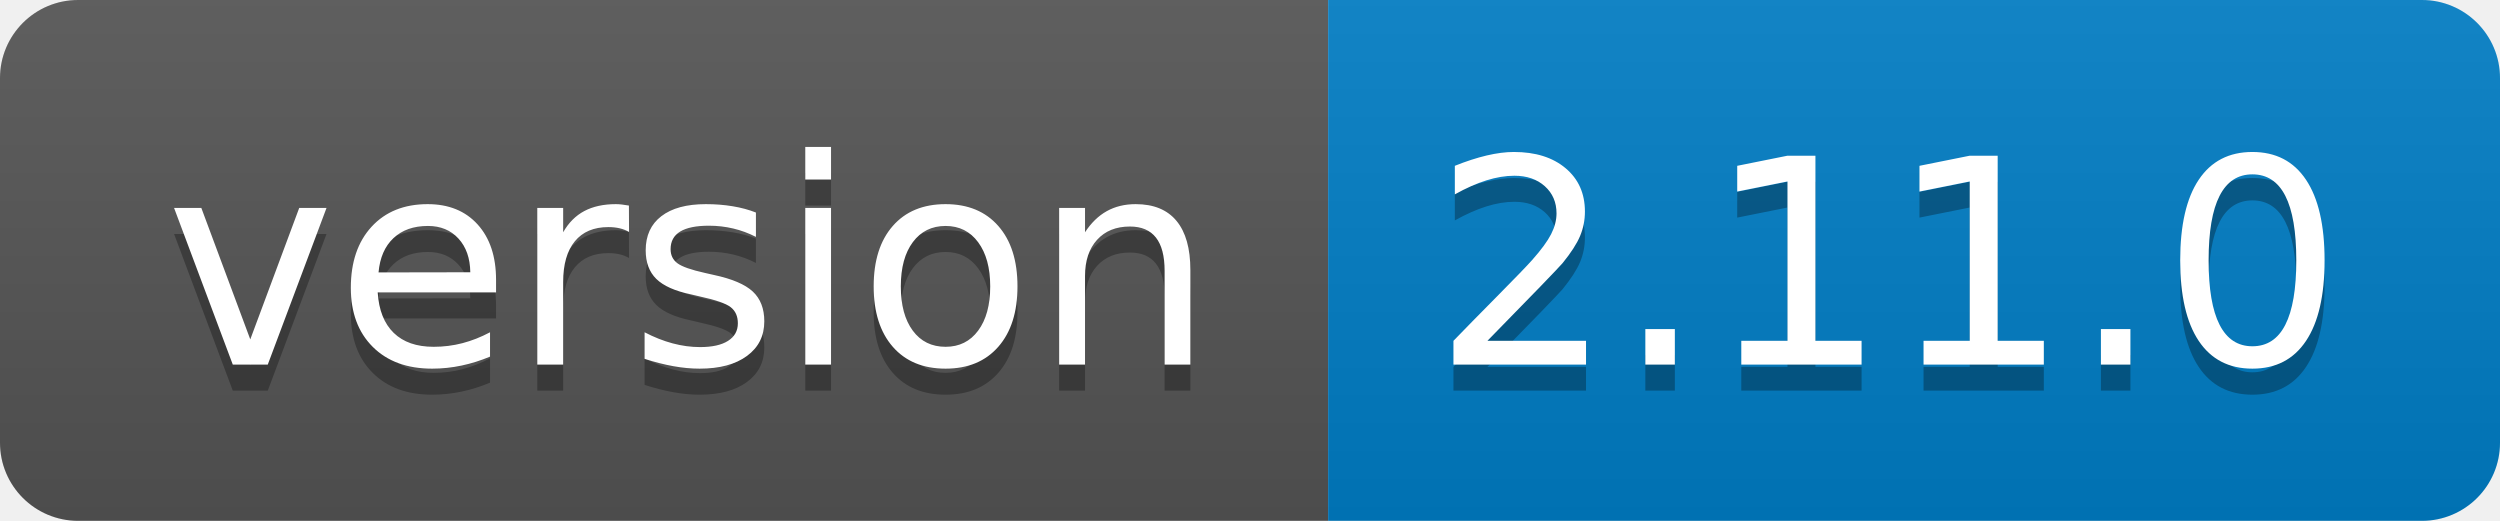
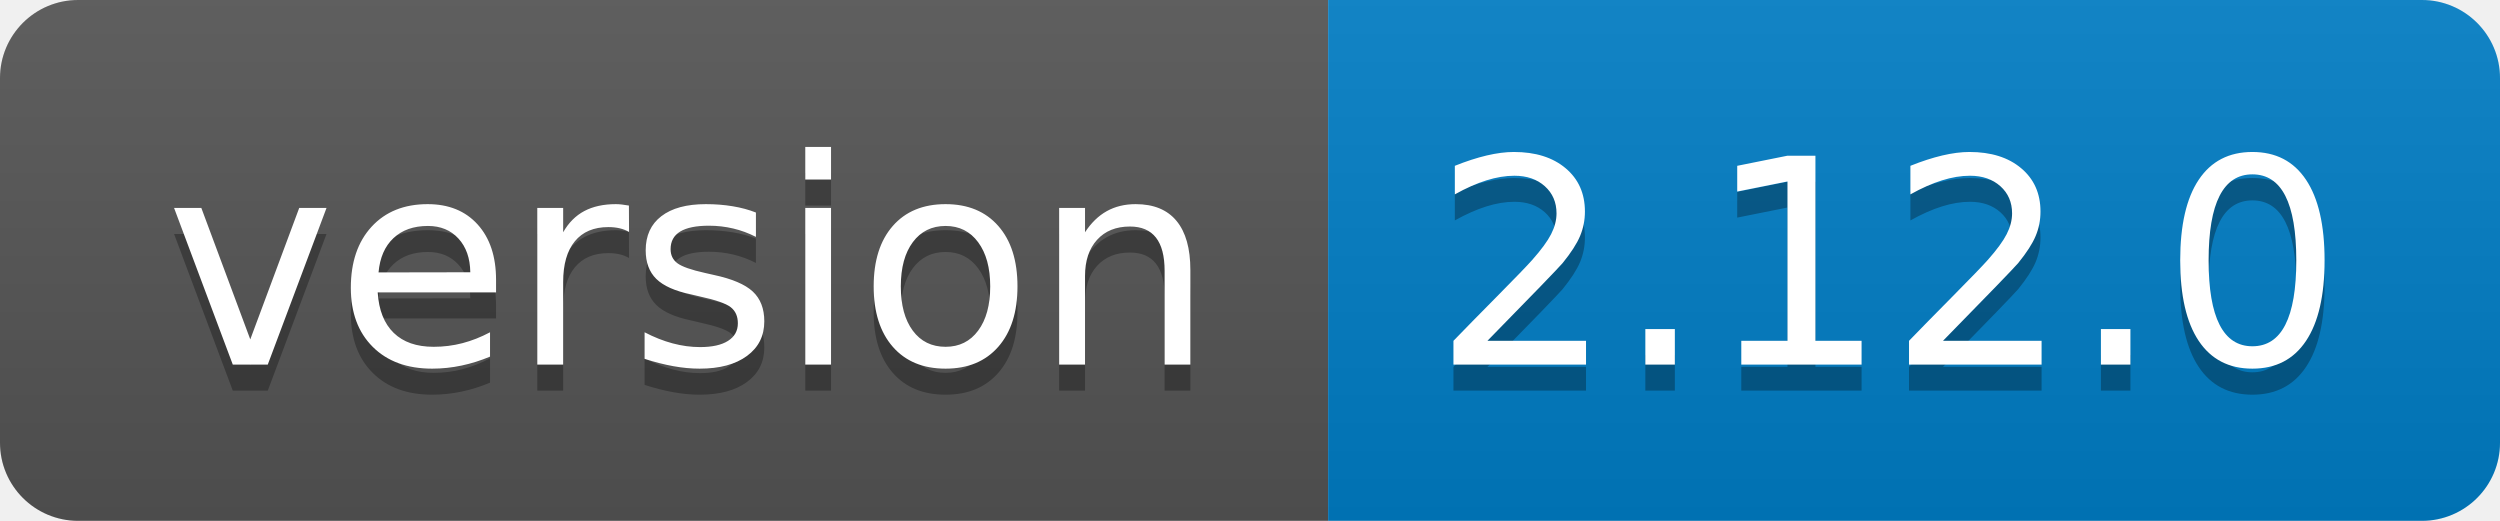
<svg xmlns="http://www.w3.org/2000/svg" width="96" height="20">
  <linearGradient id="b" x2="0" y2="100%">
    <stop offset="0" stop-color="#bbb" stop-opacity=".1" />
    <stop offset="1" stop-opacity=".1" />
  </linearGradient>
  <clipPath id="a">
    <rect width="96" height="20" rx="3" fill="#fff" />
  </clipPath>
  <g clip-path="url(#a)">
    <path fill="#555" d="M0 0h51v20H0z" />
    <path fill="#007ec6" d="M51 0h45v20H51z" />
    <path fill="url(#b)" d="M0 0h96v20H0z" />
  </g>
  <g fill="#fff" text-anchor="middle" font-family="DejaVu Sans,Verdana,Geneva,sans-serif" font-size="110">
    <text x="265" y="150" fill="#010101" fill-opacity=".3" transform="scale(.1)" textLength="410">version</text>
    <text x="265" y="140" transform="scale(.1)" textLength="410">version</text>
-     <text x="725" y="150" fill="#010101" fill-opacity=".3" transform="scale(.1)" textLength="350">2.11.0</text>
-     <text x="725" y="140" transform="scale(.1)" textLength="350">2.11.0</text>
+     <text x="725" y="150" fill="#010101" fill-opacity=".3" transform="scale(.1)" textLength="350">2.12.0</text>
+     <text x="725" y="140" transform="scale(.1)" textLength="350">2.12.0</text>
  </g>
</svg>
